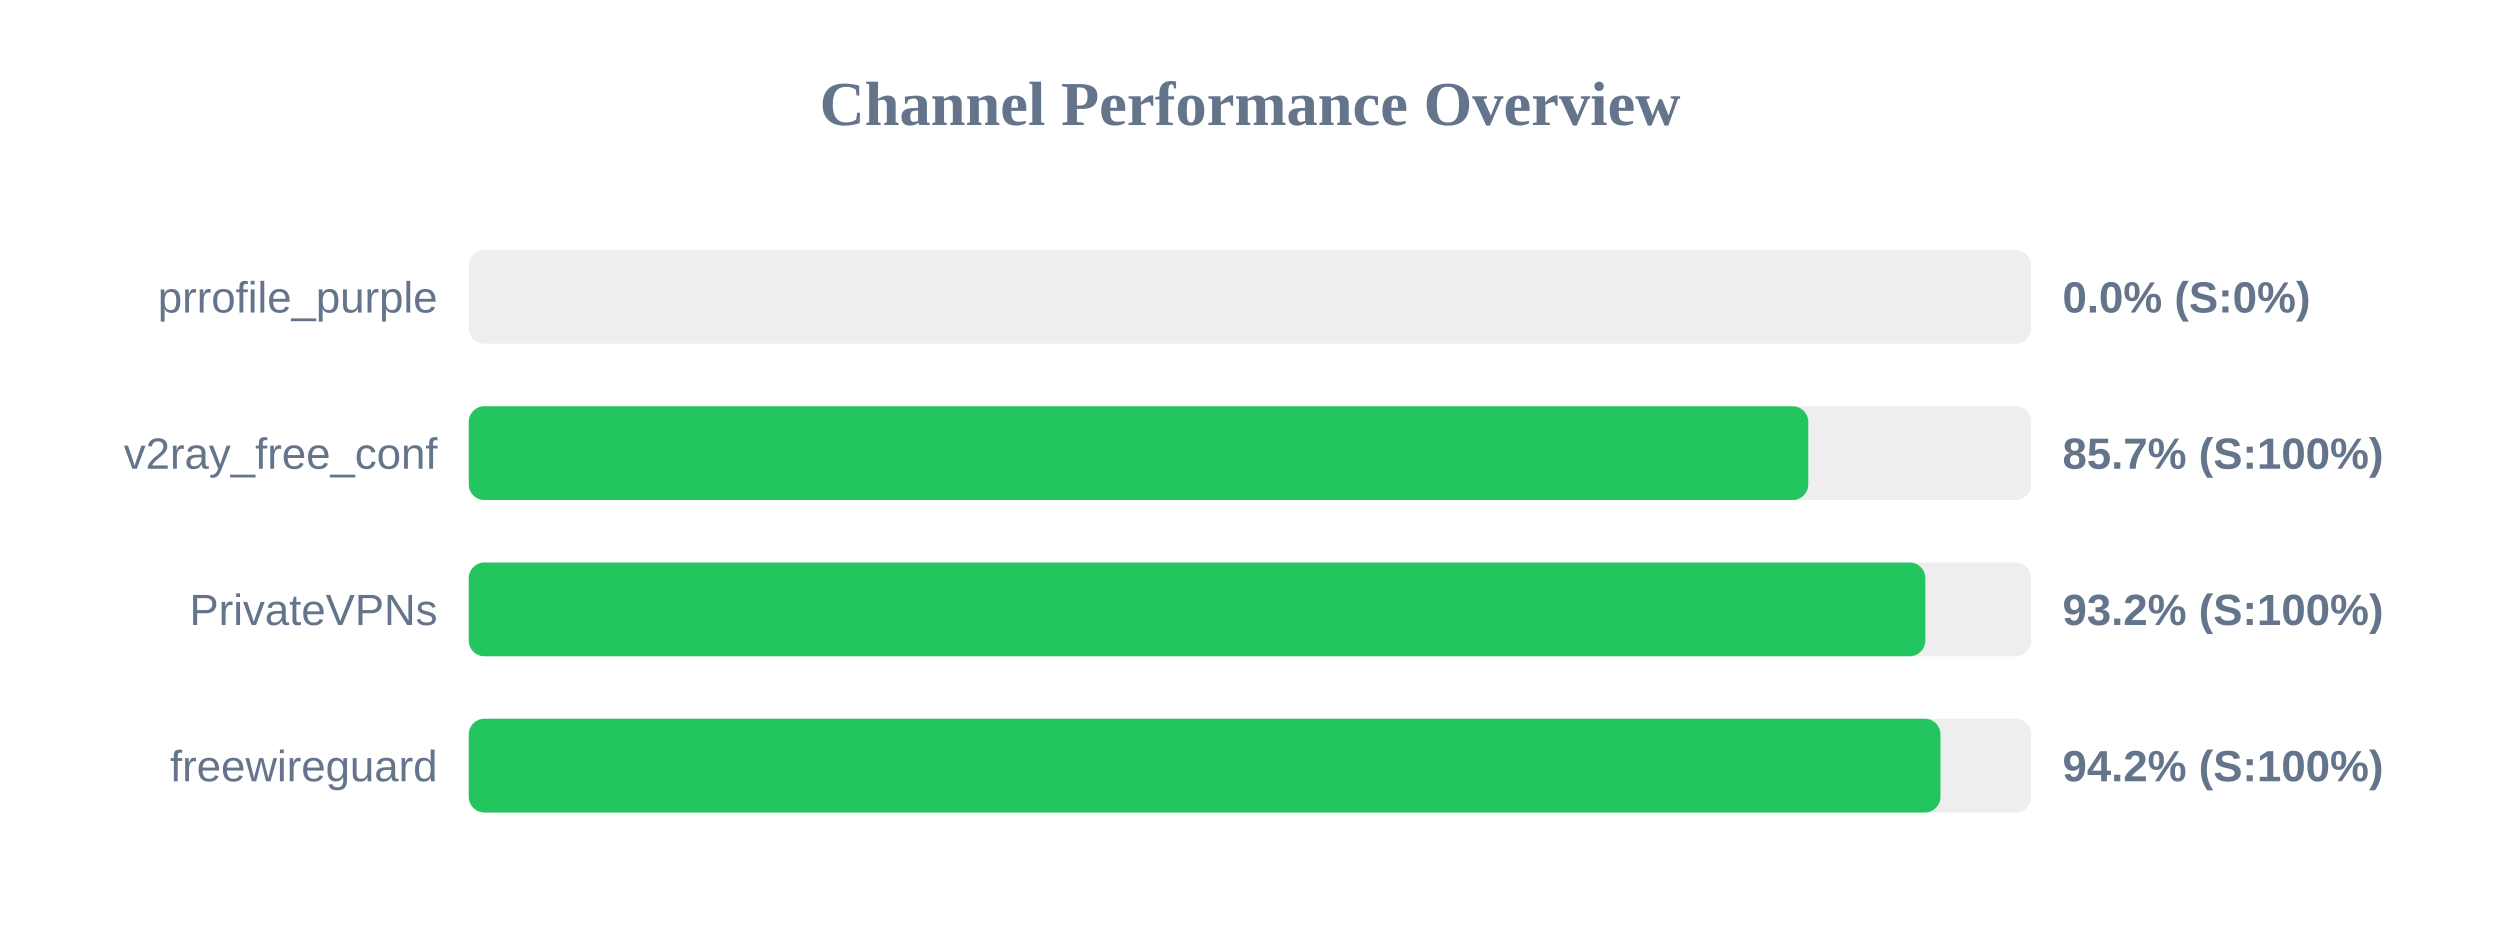
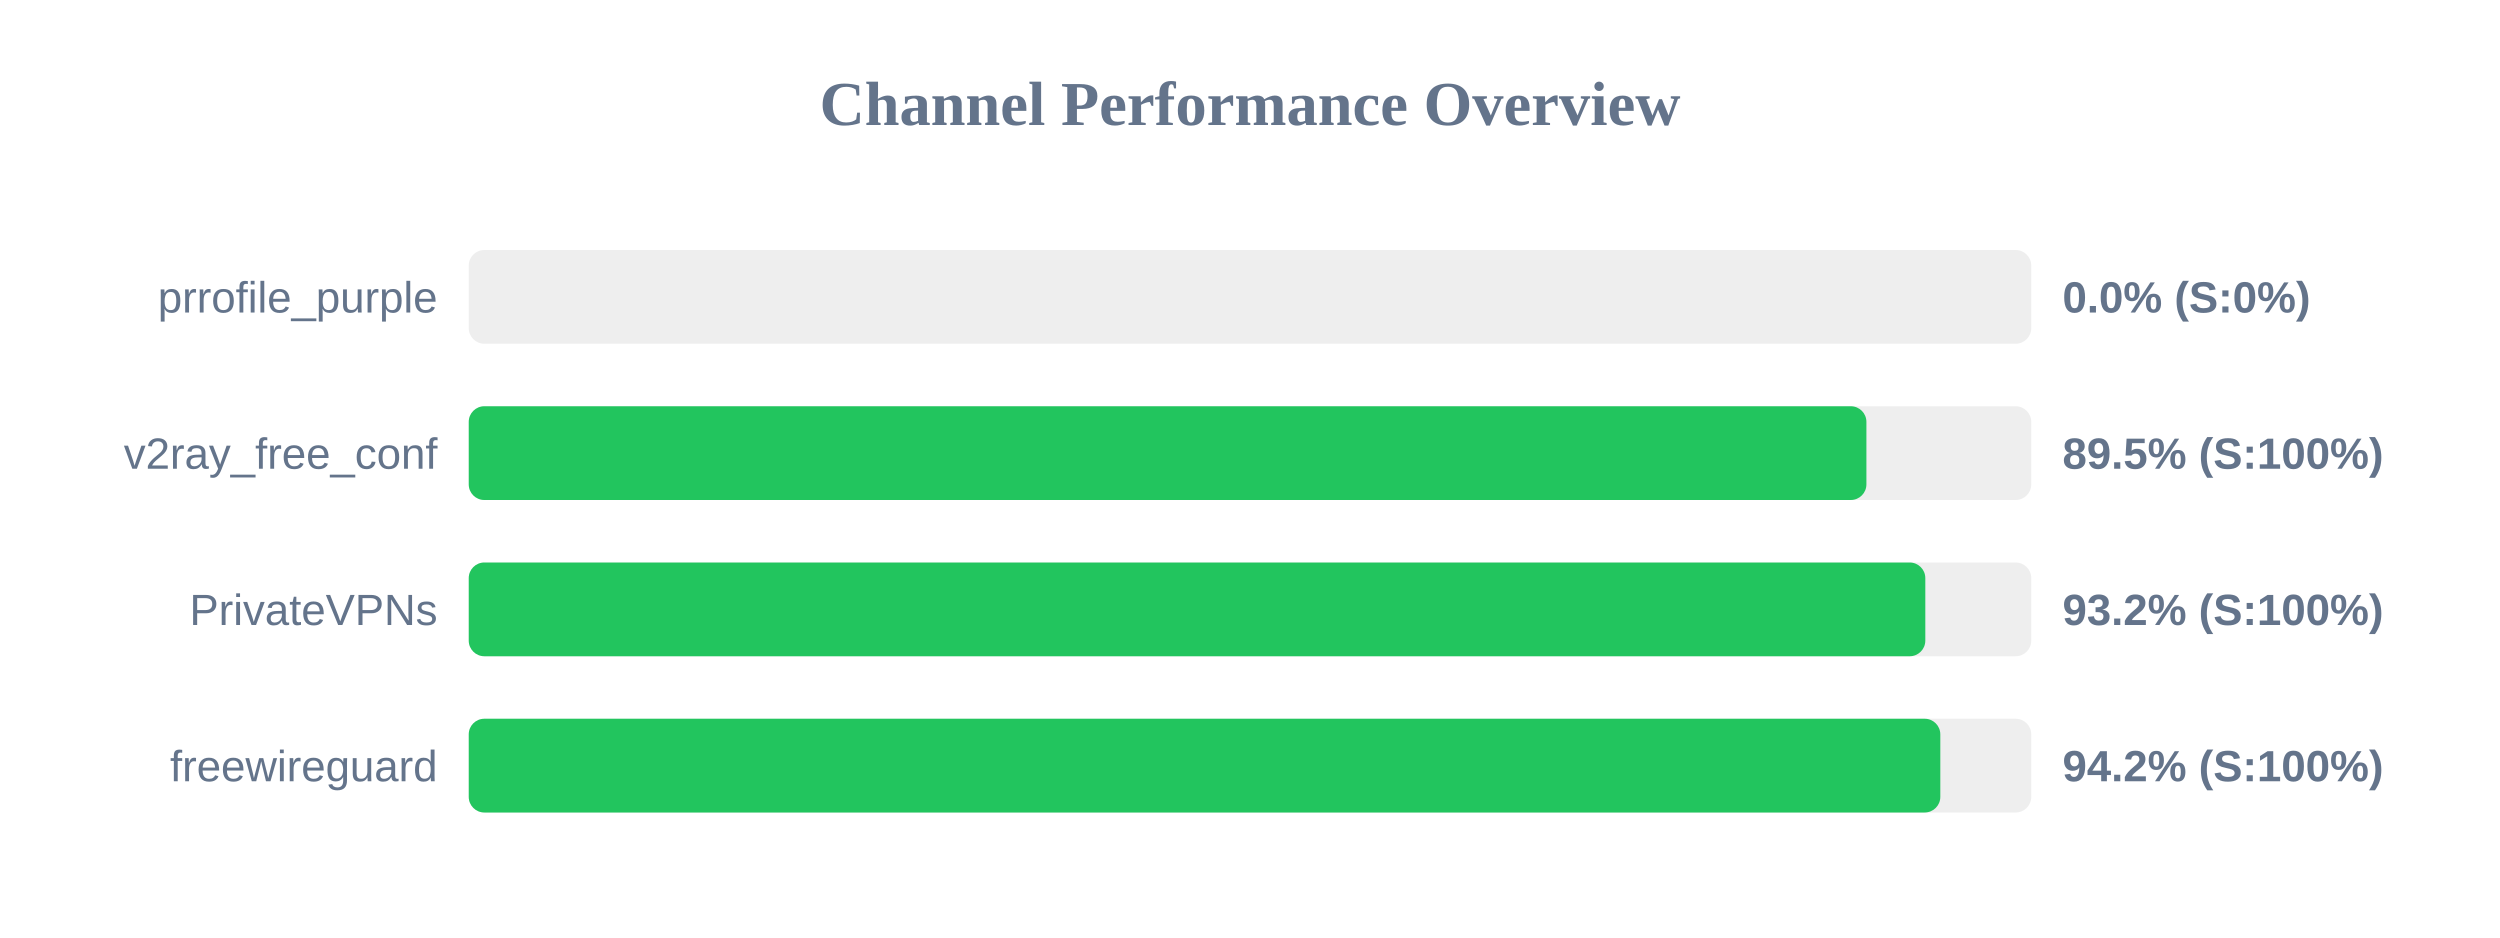
<svg xmlns="http://www.w3.org/2000/svg" width="800" height="300" version="1.1">
  <style>
        .row { font: 14px Arial; fill: #64748b; }
        .score { font: bold 14px Arial; fill: #64748b; }
    </style>
  <text x="400" y="40" text-anchor="middle" font-size="20px" font-weight="bold" fill="#64748b">Channel Performance Overview</text>
  <rect x="150" y="80" width="500" height="30" fill="#eee" rx="5" />
  <rect x="150" y="80" width="0.0" height="30" fill="#ef4444" rx="5" />
  <text x="140" y="100" text-anchor="end" class="row">prrofile_purple</text>
  <text x="660" y="100" text-anchor="start" class="score">0.0% (S:0%)</text>
  <rect x="150" y="130" width="500" height="30" fill="#eee" rx="5" />
-   <rect x="150" y="130" width="428.65" height="30" fill="#22c55e" rx="5" />
+   <rect x="150" y="130" width="447.25" height="30" fill="#22c55e" rx="5" />
  <text x="140" y="150" text-anchor="end" class="row">v2ray_free_conf</text>
-   <text x="660" y="150" text-anchor="start" class="score">85.7% (S:100%)</text>
+   <text x="660" y="150" text-anchor="start" class="score">89.5% (S:100%)</text>
  <rect x="150" y="180" width="500" height="30" fill="#eee" rx="5" />
  <rect x="150" y="180" width="466.1" height="30" fill="#22c55e" rx="5" />
  <text x="140" y="200" text-anchor="end" class="row">PrivateVPNs</text>
  <text x="660" y="200" text-anchor="start" class="score">93.2% (S:100%)</text>
  <rect x="150" y="230" width="500" height="30" fill="#eee" rx="5" />
-   <rect x="150" y="230" width="470.95" height="30" fill="#22c55e" rx="5" />
+   <rect x="150" y="230" width="470.9" height="30" fill="#22c55e" rx="5" />
  <text x="140" y="250" text-anchor="end" class="row">freewireguard</text>
  <text x="660" y="250" text-anchor="start" class="score">94.2% (S:100%)</text>
</svg>
